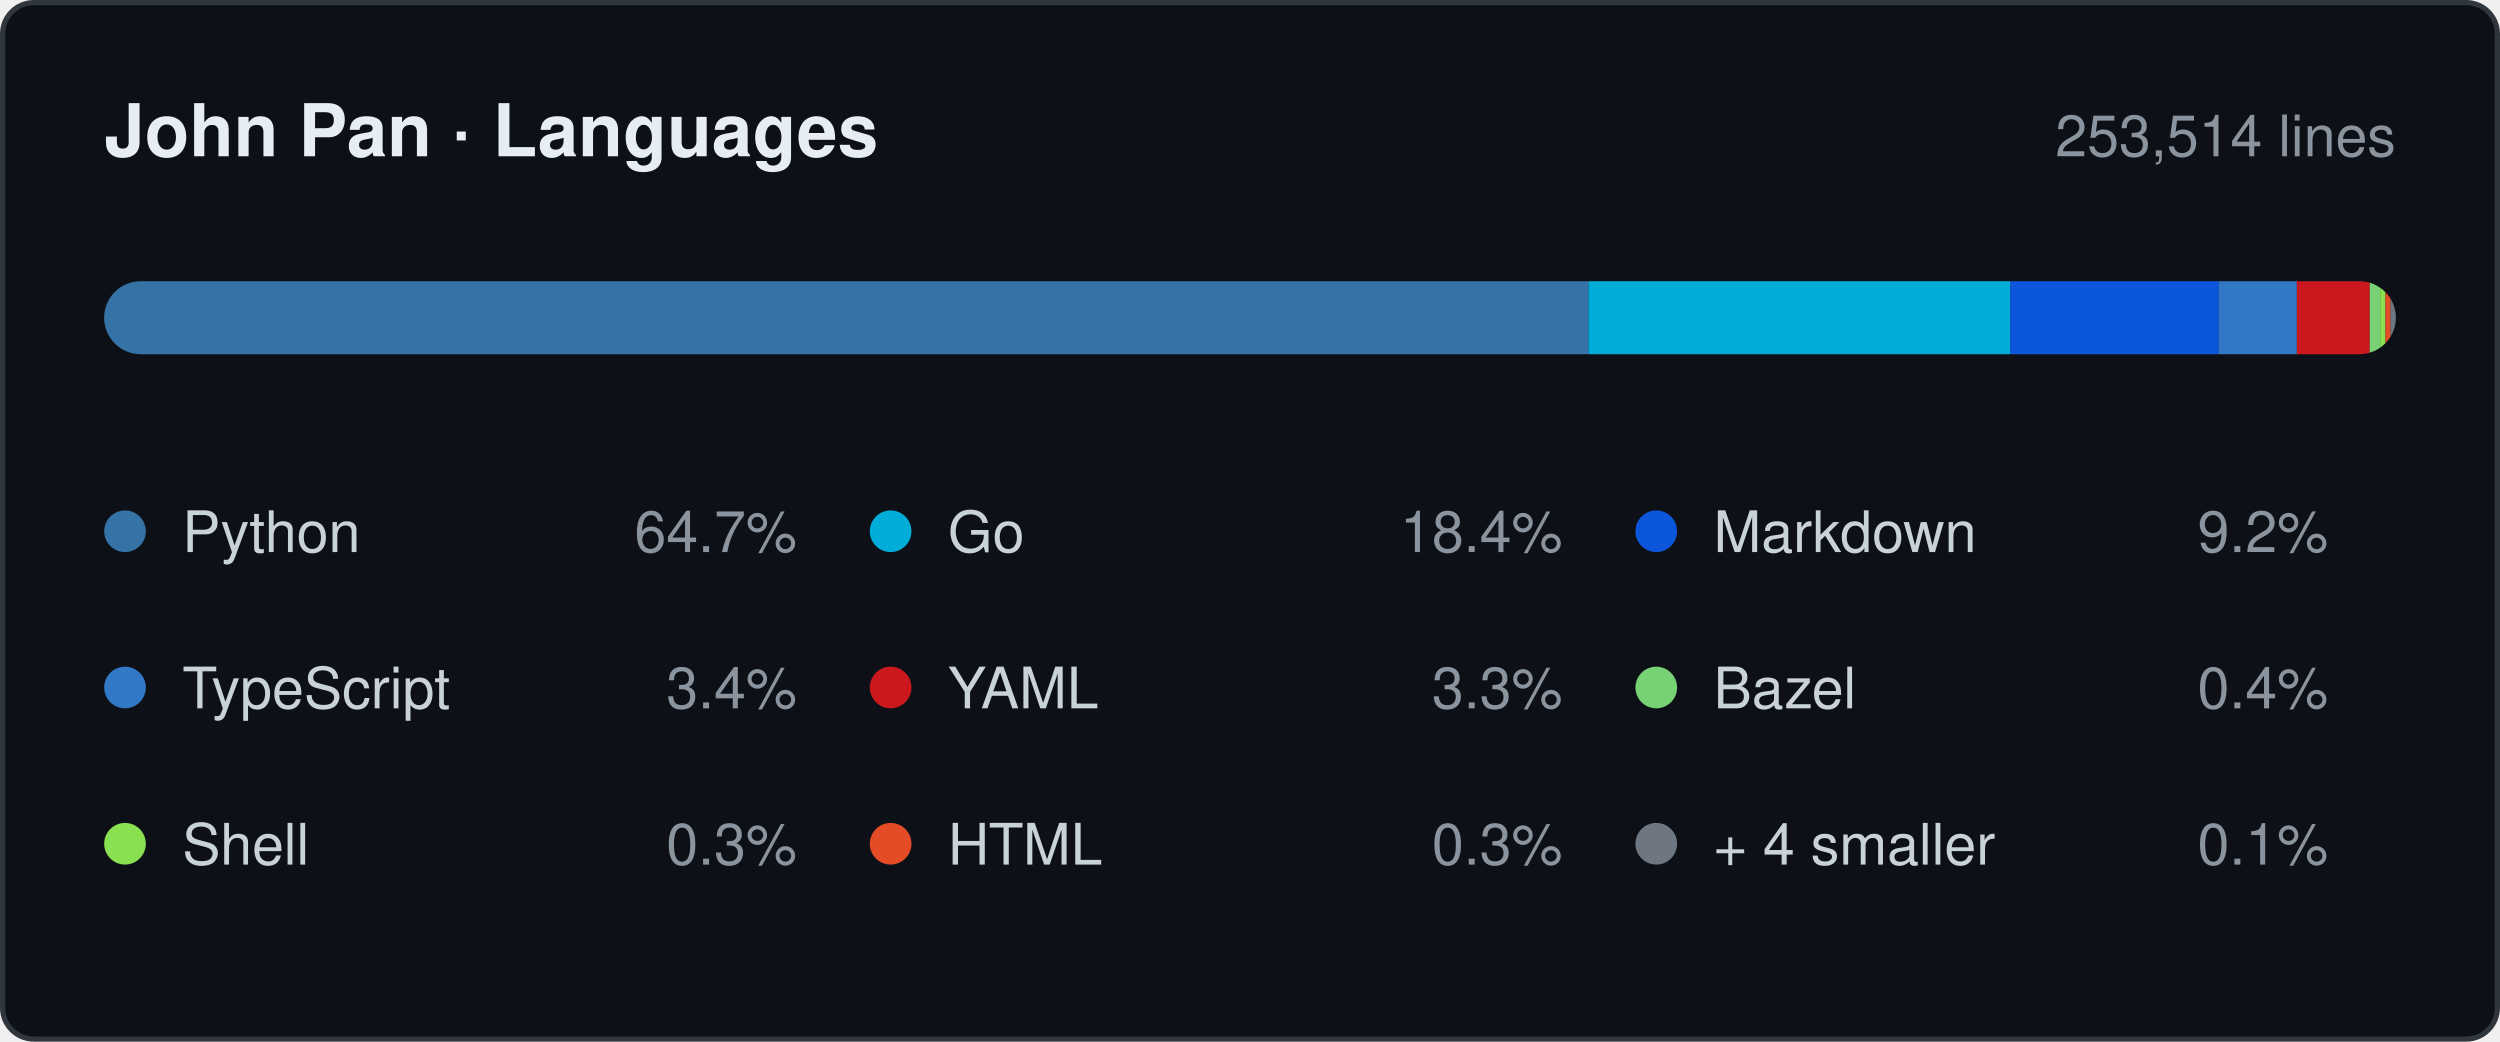
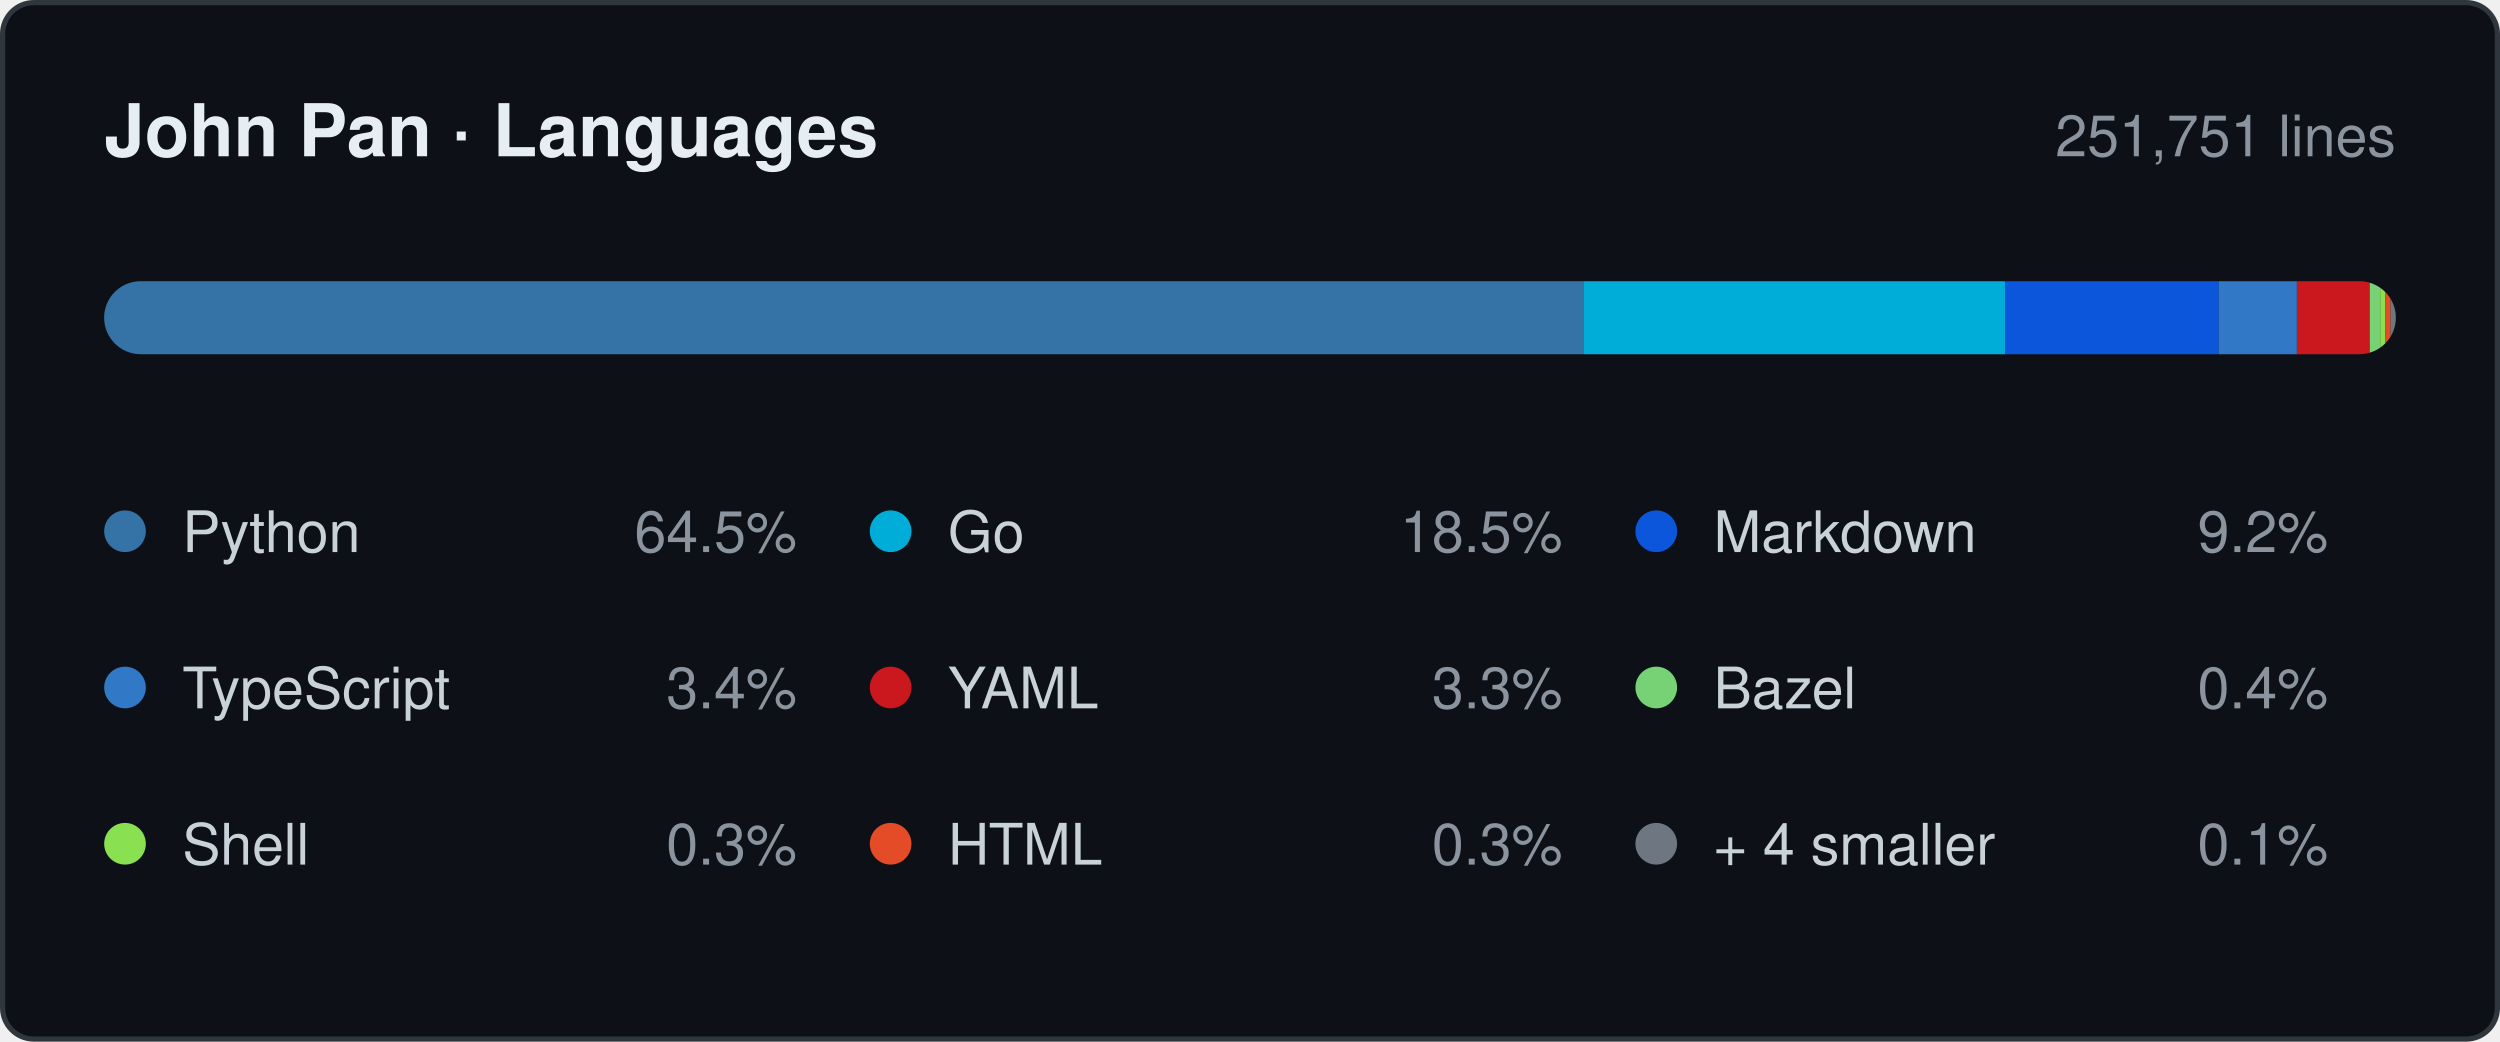
- <svg xmlns="http://www.w3.org/2000/svg" width="480" height="200" viewBox="0 0 480 200" role="img" aria-label="Languages by lines changed, 253,514 in total: Python 64.7%, Go 18.4%, Markdown 9.2%, TypeScript 3.4%, YAML 3.3%, Bazel 0.4%, Shell 0.3%, HTML 0.3%, + 4 smaller 0.1%.">
+ <svg xmlns="http://www.w3.org/2000/svg" width="480" height="200" viewBox="0 0 480 200" role="img" aria-label="Languages by lines changed, 251,751 in total: Python 64.5%, Go 18.5%, Markdown 9.2%, TypeScript 3.4%, YAML 3.3%, Bazel 0.4%, Shell 0.3%, HTML 0.3%, + 4 smaller 0.1%.">
  <style>
    .card   { fill: #0d1117; stroke: #30363d; }
    .title  { fill: #e6edf3; font-weight: 600; font-size: 14px; }
    .window { fill: #8b949e; font-size: 11px; }
    .name   { fill: #c9d1d9; font-size: 11px; }
    .share  { fill: #8b949e; font-size: 11px; }
    .track  { fill: #21262d; }

    @media (prefers-color-scheme: light) {
      .card   { fill: #ffffff; stroke: #d0d7de; }
      .title  { fill: #1f2328; }
      .window { fill: #656d76; }
      .name   { fill: #424a53; }
      .share  { fill: #656d76; }
      .track  { fill: #eaeef2; }
    }

    .s0 { fill: #3572A5; }
    .s1 { fill: #00ADD8; }
    .s2 { fill: #0B56DB; }
    .s3 { fill: #3178C6; }
    .s4 { fill: #CB171E; }
    .s5 { fill: #76D275; }
    .s6 { fill: #89E051; }
    .s7 { fill: #E34C26; }
    .s8 { fill: #6E7681; }

    @media (prefers-color-scheme: light) {
      .s0 { fill: #3572A5; }
      .s1 { fill: #00A1C9; }
      .s2 { fill: #083FA1; }
      .s3 { fill: #3178C6; }
      .s4 { fill: #CB171E; }
      .s5 { fill: #39AA37; }
      .s6 { fill: #54A81E; }
      .s7 { fill: #E34C26; }
      .s8 { fill: #6E7681; }
    }

    text { font-family: -apple-system, BlinkMacSystemFont, "Segoe UI", Helvetica,
                        Arial, sans-serif; }
  </style>
  <defs>
    <clipPath id="bar">
      <rect x="20" y="54" width="440" height="14" rx="7" />
    </clipPath>
  </defs>
  <rect class="card" x="0.5" y="0.5" width="479" height="199" rx="6" />
  <text class="title" x="20" y="30">John Pan · Languages</text>
-   <text class="window" x="460" y="30" text-anchor="end">253,514 lines</text>
+   <text class="window" x="460" y="30" text-anchor="end">251,751 lines</text>
  <rect class="track" x="20" y="54" width="440" height="14" rx="7" />
  <g clip-path="url(#bar)">
-     <rect class="s0" x="20" y="54" width="285" height="14" />
-     <rect class="s1" x="305" y="54" width="81" height="14" />
-     <rect class="s2" x="386" y="54" width="40" height="14" />
+     <rect class="s0" x="20" y="54" width="284" height="14" />
+     <rect class="s1" x="304" y="54" width="81" height="14" />
+     <rect class="s2" x="385" y="54" width="41" height="14" />
    <rect class="s3" x="426" y="54" width="15" height="14" />
    <rect class="s4" x="441" y="54" width="14" height="14" />
    <rect class="s5" x="455" y="54" width="2" height="14" />
    <rect class="s6" x="457" y="54" width="1" height="14" />
    <rect class="s7" x="458" y="54" width="1" height="14" />
    <rect class="s8" x="459" y="54" width="1" height="14" />
  </g>
  <circle class="s0" cx="24" cy="102" r="4" />
  <text class="name" x="35" y="106">Python</text>
-   <text class="share" x="153" y="106" text-anchor="end">64.7%</text>
+   <text class="share" x="153" y="106" text-anchor="end">64.5%</text>
  <circle class="s1" cx="171" cy="102" r="4" />
  <text class="name" x="182" y="106">Go</text>
-   <text class="share" x="300" y="106" text-anchor="end">18.4%</text>
+   <text class="share" x="300" y="106" text-anchor="end">18.5%</text>
  <circle class="s2" cx="318" cy="102" r="4" />
  <text class="name" x="329" y="106">Markdown</text>
  <text class="share" x="447" y="106" text-anchor="end">9.2%</text>
  <circle class="s3" cx="24" cy="132" r="4" />
  <text class="name" x="35" y="136">TypeScript</text>
  <text class="share" x="153" y="136" text-anchor="end">3.4%</text>
  <circle class="s4" cx="171" cy="132" r="4" />
  <text class="name" x="182" y="136">YAML</text>
  <text class="share" x="300" y="136" text-anchor="end">3.3%</text>
  <circle class="s5" cx="318" cy="132" r="4" />
  <text class="name" x="329" y="136">Bazel</text>
  <text class="share" x="447" y="136" text-anchor="end">0.4%</text>
  <circle class="s6" cx="24" cy="162" r="4" />
  <text class="name" x="35" y="166">Shell</text>
  <text class="share" x="153" y="166" text-anchor="end">0.3%</text>
  <circle class="s7" cx="171" cy="162" r="4" />
  <text class="name" x="182" y="166">HTML</text>
  <text class="share" x="300" y="166" text-anchor="end">0.3%</text>
  <circle class="s8" cx="318" cy="162" r="4" />
  <text class="name" x="329" y="166">+ 4 smaller</text>
  <text class="share" x="447" y="166" text-anchor="end">0.1%</text>
</svg>
